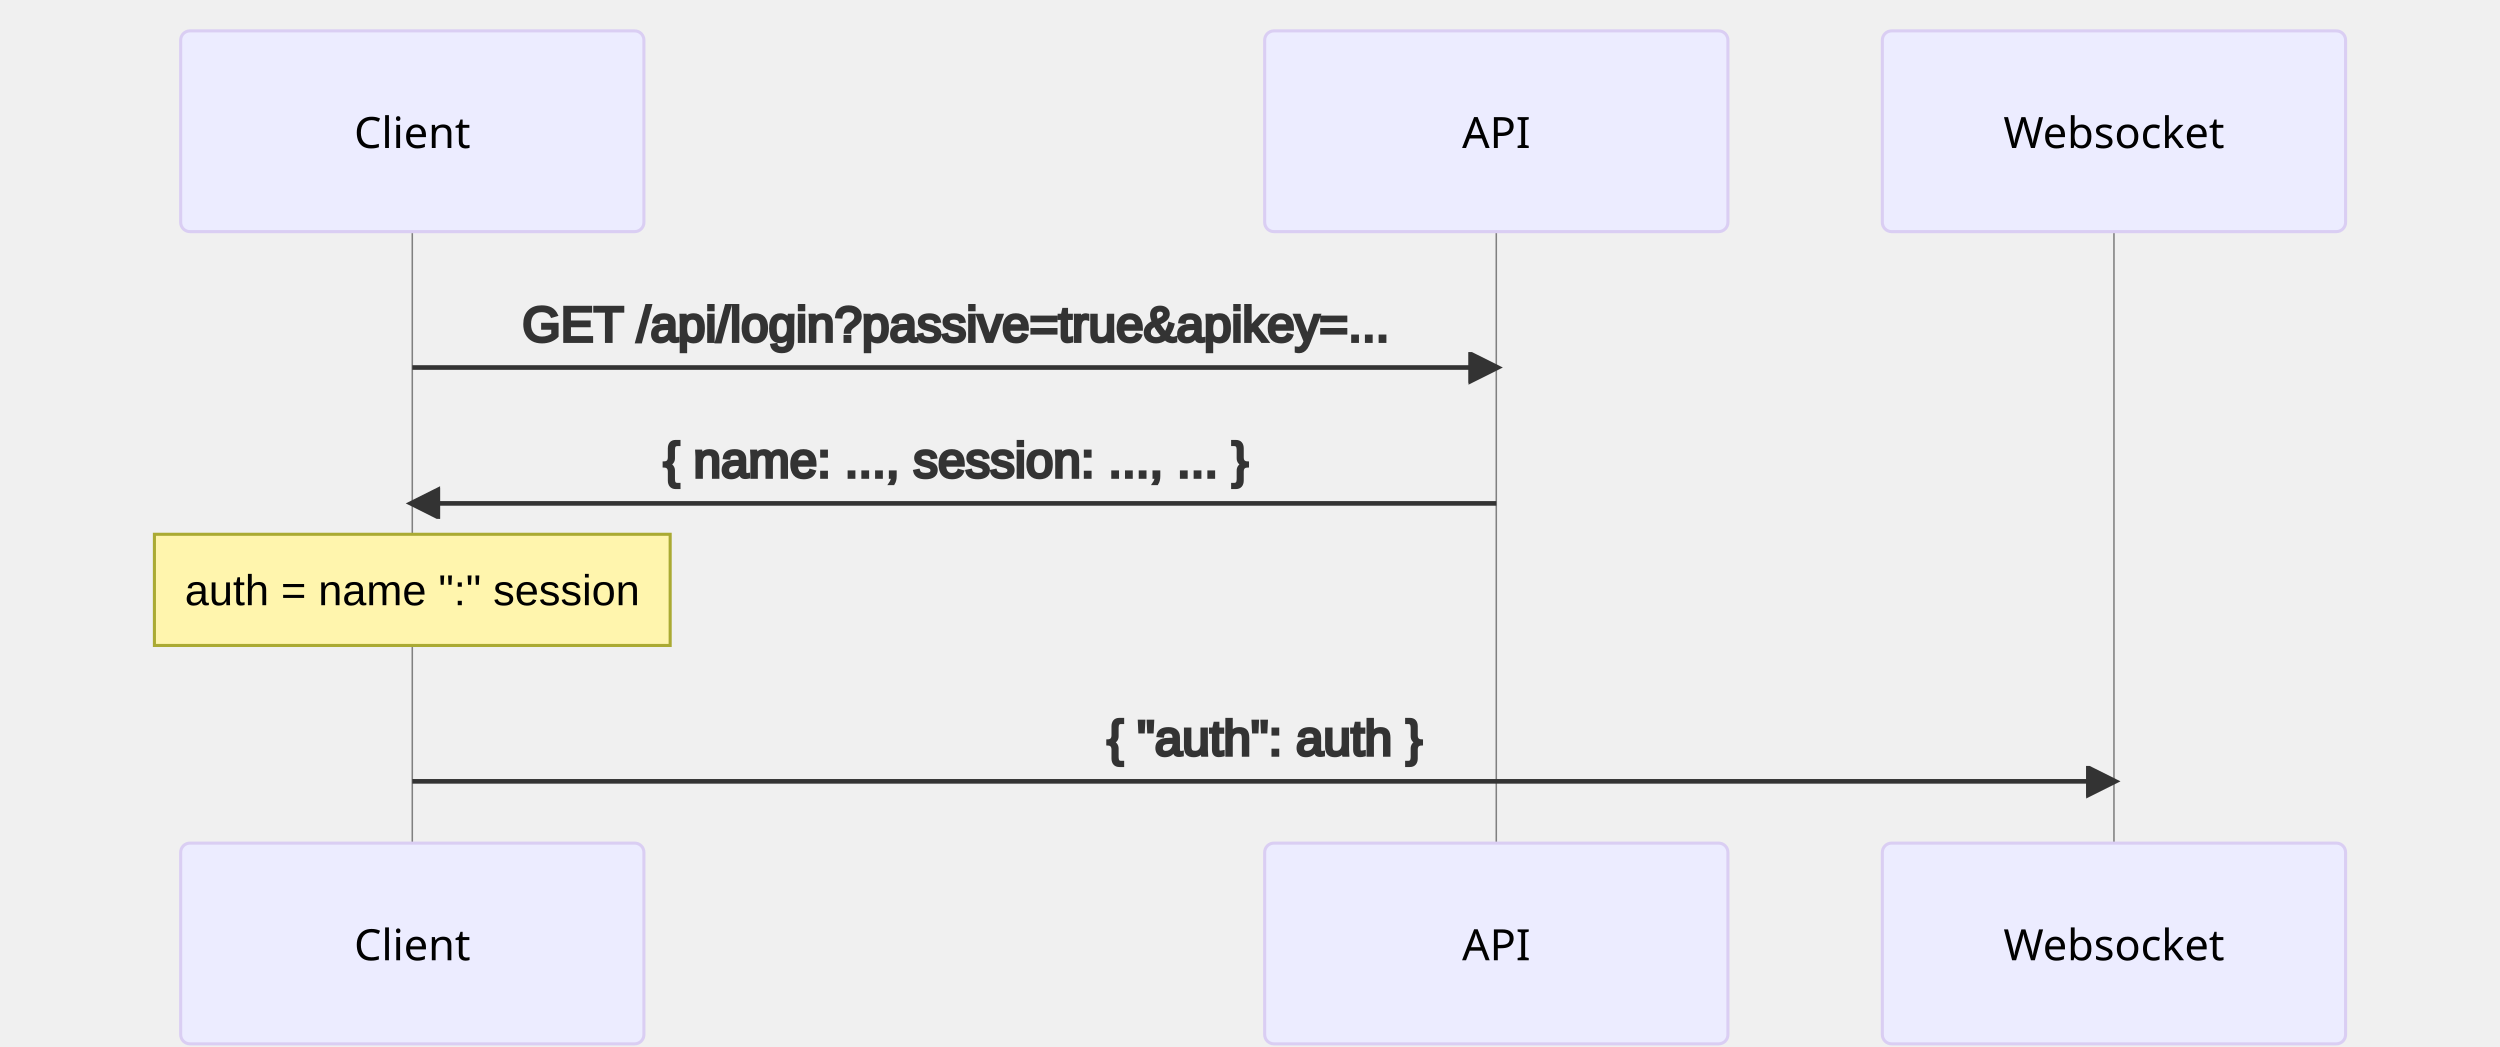
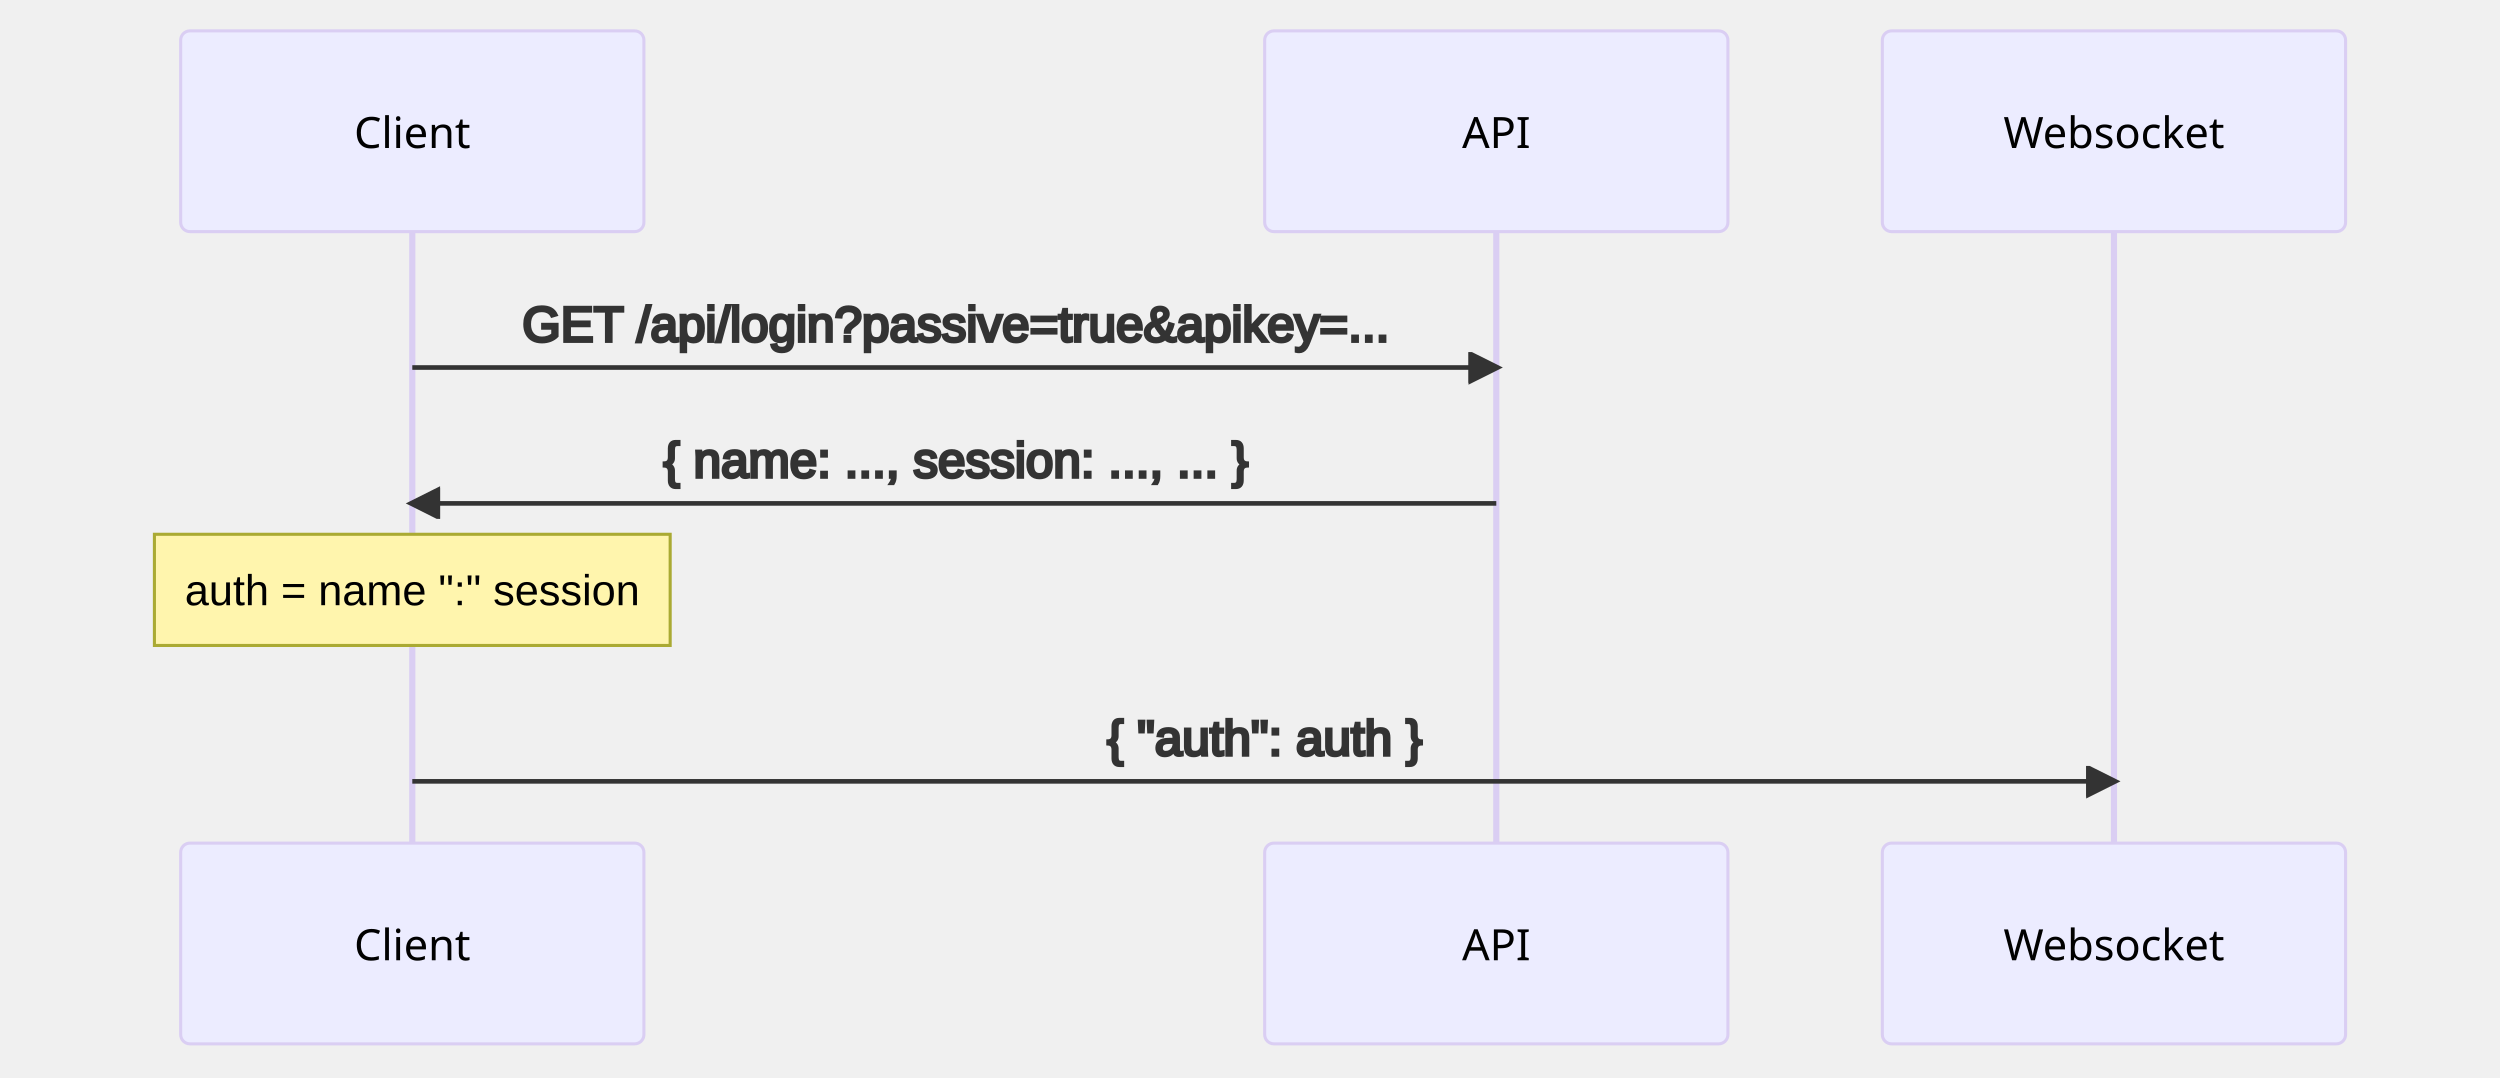
- <svg xmlns="http://www.w3.org/2000/svg" id="mermaid-1631723393391" width="100%" height="339" style="max-width: 809.5px;" viewBox="-58.5 -10 809.5 339">
-   <style>#mermaid-1631723393391 {font-family:"trebuchet ms",verdana,arial,sans-serif;font-size:16px;fill:#333;}#mermaid-1631723393391 .error-icon{fill:#552222;}#mermaid-1631723393391 .error-text{fill:#552222;stroke:#552222;}#mermaid-1631723393391 .edge-thickness-normal{stroke-width:2px;}#mermaid-1631723393391 .edge-thickness-thick{stroke-width:3.5px;}#mermaid-1631723393391 .edge-pattern-solid{stroke-dasharray:0;}#mermaid-1631723393391 .edge-pattern-dashed{stroke-dasharray:3;}#mermaid-1631723393391 .edge-pattern-dotted{stroke-dasharray:2;}#mermaid-1631723393391 .marker{fill:#333333;stroke:#333333;}#mermaid-1631723393391 .marker.cross{stroke:#333333;}#mermaid-1631723393391 svg{font-family:"trebuchet ms",verdana,arial,sans-serif;font-size:16px;}#mermaid-1631723393391 .actor{stroke:hsl(259.626, 59.777%, 87.902%);fill:#ECECFF;}#mermaid-1631723393391 text.actor&gt;tspan{fill:black;stroke:none;}#mermaid-1631723393391 .actor-line{stroke:grey;}#mermaid-1631723393391 .messageLine0{stroke-width:1.5;stroke-dasharray:none;stroke:#333;}#mermaid-1631723393391 .messageLine1{stroke-width:1.5;stroke-dasharray:2,2;stroke:#333;}#mermaid-1631723393391 #arrowhead path{fill:#333;stroke:#333;}#mermaid-1631723393391 .sequenceNumber{fill:white;}#mermaid-1631723393391 #sequencenumber{fill:#333;}#mermaid-1631723393391 #crosshead path{fill:#333;stroke:#333;}#mermaid-1631723393391 .messageText{fill:#333;stroke:#333;}#mermaid-1631723393391 .labelBox{stroke:hsl(259.626, 59.777%, 87.902%);fill:#ECECFF;}#mermaid-1631723393391 .labelText,#mermaid-1631723393391 .labelText&gt;tspan{fill:black;stroke:none;}#mermaid-1631723393391 .loopText,#mermaid-1631723393391 .loopText&gt;tspan{fill:black;stroke:none;}#mermaid-1631723393391 .loopLine{stroke-width:2px;stroke-dasharray:2,2;stroke:hsl(259.626, 59.777%, 87.902%);fill:hsl(259.626, 59.777%, 87.902%);}#mermaid-1631723393391 .note{stroke:#aaaa33;fill:#fff5ad;}#mermaid-1631723393391 .noteText,#mermaid-1631723393391 .noteText&gt;tspan{fill:black;stroke:none;}#mermaid-1631723393391 .activation0{fill:#f4f4f4;stroke:#666;}#mermaid-1631723393391 .activation1{fill:#f4f4f4;stroke:#666;}#mermaid-1631723393391 .activation2{fill:#f4f4f4;stroke:#666;}#mermaid-1631723393391 :root{--mermaid-font-family:"trebuchet ms",verdana,arial,sans-serif;}</style>
+ <svg xmlns="http://www.w3.org/2000/svg" id="mermaid-1632776375105" width="100%" height="349" style="max-width: 809.5px;" viewBox="-58.5 -10 809.5 349">
+   <style>#mermaid-1632776375105 {font-family:"trebuchet ms",verdana,arial,sans-serif;font-size:16px;fill:#333;}#mermaid-1632776375105 .error-icon{fill:#552222;}#mermaid-1632776375105 .error-text{fill:#552222;stroke:#552222;}#mermaid-1632776375105 .edge-thickness-normal{stroke-width:2px;}#mermaid-1632776375105 .edge-thickness-thick{stroke-width:3.5px;}#mermaid-1632776375105 .edge-pattern-solid{stroke-dasharray:0;}#mermaid-1632776375105 .edge-pattern-dashed{stroke-dasharray:3;}#mermaid-1632776375105 .edge-pattern-dotted{stroke-dasharray:2;}#mermaid-1632776375105 .marker{fill:#333333;stroke:#333333;}#mermaid-1632776375105 .marker.cross{stroke:#333333;}#mermaid-1632776375105 svg{font-family:"trebuchet ms",verdana,arial,sans-serif;font-size:16px;}#mermaid-1632776375105 .actor{stroke:hsl(259.626, 59.777%, 87.902%);fill:#ECECFF;}#mermaid-1632776375105 text.actor&gt;tspan{fill:black;stroke:none;}#mermaid-1632776375105 .actor-line{stroke:grey;}#mermaid-1632776375105 .messageLine0{stroke-width:1.5;stroke-dasharray:none;stroke:#333;}#mermaid-1632776375105 .messageLine1{stroke-width:1.5;stroke-dasharray:2,2;stroke:#333;}#mermaid-1632776375105 #arrowhead path{fill:#333;stroke:#333;}#mermaid-1632776375105 .sequenceNumber{fill:white;}#mermaid-1632776375105 #sequencenumber{fill:#333;}#mermaid-1632776375105 #crosshead path{fill:#333;stroke:#333;}#mermaid-1632776375105 .messageText{fill:#333;stroke:#333;}#mermaid-1632776375105 .labelBox{stroke:hsl(259.626, 59.777%, 87.902%);fill:#ECECFF;}#mermaid-1632776375105 .labelText,#mermaid-1632776375105 .labelText&gt;tspan{fill:black;stroke:none;}#mermaid-1632776375105 .loopText,#mermaid-1632776375105 .loopText&gt;tspan{fill:black;stroke:none;}#mermaid-1632776375105 .loopLine{stroke-width:2px;stroke-dasharray:2,2;stroke:hsl(259.626, 59.777%, 87.902%);fill:hsl(259.626, 59.777%, 87.902%);}#mermaid-1632776375105 .note{stroke:#aaaa33;fill:#fff5ad;}#mermaid-1632776375105 .noteText,#mermaid-1632776375105 .noteText&gt;tspan{fill:black;stroke:none;}#mermaid-1632776375105 .activation0{fill:#f4f4f4;stroke:#666;}#mermaid-1632776375105 .activation1{fill:#f4f4f4;stroke:#666;}#mermaid-1632776375105 .activation2{fill:#f4f4f4;stroke:#666;}#mermaid-1632776375105 .actor-man line{stroke:hsl(259.626, 59.777%, 87.902%);fill:#ECECFF;}#mermaid-1632776375105 .actor-man circle,#mermaid-1632776375105 line{stroke:hsl(259.626, 59.777%, 87.902%);fill:#ECECFF;stroke-width:2px;}#mermaid-1632776375105 :root{--mermaid-font-family:"trebuchet ms",verdana,arial,sans-serif;}</style>
  <g />
  <g>
-     <line id="actor0" x1="75" y1="5" x2="75" y2="328" class="actor-line" stroke-width="0.5px" stroke="#999" />
+     <line id="actor0" x1="75" y1="5" x2="75" y2="283" class="200" stroke-width="0.5px" stroke="#999" />
    <rect x="0" y="0" fill="#eaeaea" stroke="#666" width="150" height="65" rx="3" ry="3" class="actor" />
    <text x="75" y="32.5" dominant-baseline="central" alignment-baseline="central" class="actor" style="text-anchor: middle; font-size: 14px; font-weight: 400; font-family: Open-Sans, sans-serif;">
      <tspan x="75" dy="0">Client</tspan>
    </text>
  </g>
  <g>
-     <line id="actor1" x1="426" y1="5" x2="426" y2="328" class="actor-line" stroke-width="0.5px" stroke="#999" />
+     <line id="actor1" x1="426" y1="5" x2="426" y2="283" class="200" stroke-width="0.5px" stroke="#999" />
    <rect x="351" y="0" fill="#eaeaea" stroke="#666" width="150" height="65" rx="3" ry="3" class="actor" />
    <text x="426" y="32.5" dominant-baseline="central" alignment-baseline="central" class="actor" style="text-anchor: middle; font-size: 14px; font-weight: 400; font-family: Open-Sans, sans-serif;">
      <tspan x="426" dy="0">API</tspan>
    </text>
  </g>
  <g>
-     <line id="actor2" x1="626" y1="5" x2="626" y2="328" class="actor-line" stroke-width="0.5px" stroke="#999" />
+     <line id="actor2" x1="626" y1="5" x2="626" y2="283" class="200" stroke-width="0.5px" stroke="#999" />
    <rect x="551" y="0" fill="#eaeaea" stroke="#666" width="150" height="65" rx="3" ry="3" class="actor" />
    <text x="626" y="32.5" dominant-baseline="central" alignment-baseline="central" class="actor" style="text-anchor: middle; font-size: 14px; font-weight: 400; font-family: Open-Sans, sans-serif;">
      <tspan x="626" dy="0">Websocket</tspan>
    </text>
  </g>
  <defs>
    <marker id="arrowhead" refX="9" refY="5" markerUnits="userSpaceOnUse" markerWidth="12" markerHeight="12" orient="auto">
      <path d="M 0 0 L 10 5 L 0 10 z" />
    </marker>
  </defs>
  <defs>
    <marker id="crosshead" markerWidth="15" markerHeight="8" orient="auto" refX="16" refY="4">
      <path fill="black" stroke="#000000" stroke-width="1px" d="M 9,2 V 6 L16,4 Z" style="stroke-dasharray: 0, 0;" />
      <path fill="none" stroke="#000000" stroke-width="1px" d="M 0,1 L 6,7 M 6,1 L 0,7" style="stroke-dasharray: 0, 0;" />
    </marker>
  </defs>
  <defs>
    <marker id="filled-head" refX="18" refY="7" markerWidth="20" markerHeight="28" orient="auto">
      <path d="M 18,7 L9,13 L14,7 L9,1 Z" />
    </marker>
  </defs>
  <defs>
    <marker id="sequencenumber" refX="15" refY="15" markerWidth="60" markerHeight="40" orient="auto">
      <circle cx="15" cy="15" r="6" />
    </marker>
  </defs>
  <text x="251" y="80" text-anchor="middle" dominant-baseline="middle" alignment-baseline="middle" class="messageText" dy="1em" style="font-family: &quot;trebuchet ms&quot;, verdana, arial, sans-serif; font-size: 16px; font-weight: 400;">GET /api/login?passive=true&amp;apikey=...</text>
  <line x1="75" y1="109" x2="426" y2="109" class="messageLine0" stroke-width="2" stroke="none" marker-end="url(#arrowhead)" style="fill: none;" />
  <text x="251" y="124" text-anchor="middle" dominant-baseline="middle" alignment-baseline="middle" class="messageText" dy="1em" style="font-family: &quot;trebuchet ms&quot;, verdana, arial, sans-serif; font-size: 16px; font-weight: 400;">{ name: ..., session: ..., ... }</text>
  <line x1="426" y1="153" x2="75" y2="153" class="messageLine0" stroke-width="2" stroke="none" marker-end="url(#arrowhead)" style="fill: none;" />
  <g>
    <rect x="-8.5" y="163" fill="#EDF2AE" stroke="#666" width="167" height="36" rx="0" ry="0" class="note" />
    <text x="75" y="168" text-anchor="middle" dominant-baseline="middle" alignment-baseline="middle" class="noteText" dy="1em" style="font-family: &quot;trebuchet ms&quot;, verdana, arial, sans-serif; font-size: 14px; font-weight: 400;">
      <tspan x="75">auth = name ":" session</tspan>
    </text>
  </g>
  <text x="351" y="214" text-anchor="middle" dominant-baseline="middle" alignment-baseline="middle" class="messageText" dy="1em" style="font-family: &quot;trebuchet ms&quot;, verdana, arial, sans-serif; font-size: 16px; font-weight: 400;">{ "auth": auth }</text>
  <line x1="75" y1="243" x2="626" y2="243" class="messageLine0" stroke-width="2" stroke="none" marker-end="url(#arrowhead)" style="fill: none;" />
  <g>
    <rect x="0" y="263" fill="#eaeaea" stroke="#666" width="150" height="65" rx="3" ry="3" class="actor" />
    <text x="75" y="295.5" dominant-baseline="central" alignment-baseline="central" class="actor" style="text-anchor: middle; font-size: 14px; font-weight: 400; font-family: Open-Sans, sans-serif;">
      <tspan x="75" dy="0">Client</tspan>
    </text>
  </g>
  <g>
    <rect x="351" y="263" fill="#eaeaea" stroke="#666" width="150" height="65" rx="3" ry="3" class="actor" />
    <text x="426" y="295.5" dominant-baseline="central" alignment-baseline="central" class="actor" style="text-anchor: middle; font-size: 14px; font-weight: 400; font-family: Open-Sans, sans-serif;">
      <tspan x="426" dy="0">API</tspan>
    </text>
  </g>
  <g>
    <rect x="551" y="263" fill="#eaeaea" stroke="#666" width="150" height="65" rx="3" ry="3" class="actor" />
    <text x="626" y="295.5" dominant-baseline="central" alignment-baseline="central" class="actor" style="text-anchor: middle; font-size: 14px; font-weight: 400; font-family: Open-Sans, sans-serif;">
      <tspan x="626" dy="0">Websocket</tspan>
    </text>
  </g>
</svg>
